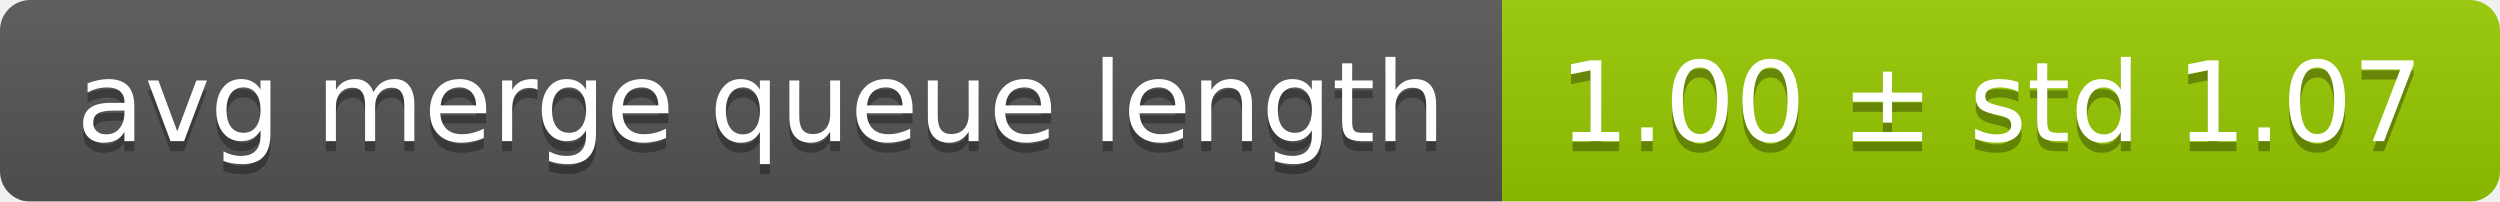
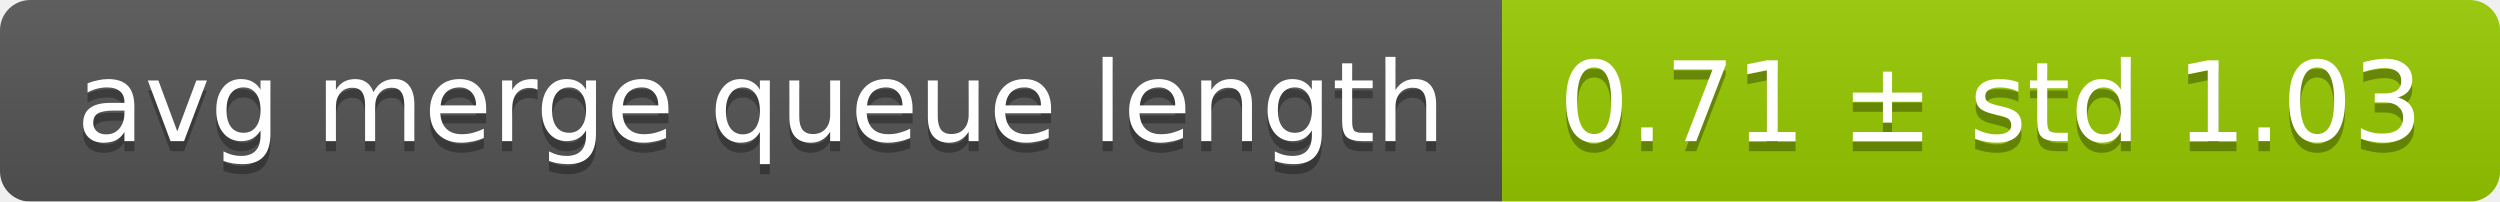
<svg xmlns="http://www.w3.org/2000/svg" width="248" height="20">
  <linearGradient id="smooth" x2="0" y2="100%">
    <stop offset="0" stop-color="#bbb" stop-opacity=".1" />
    <stop offset="1" stop-opacity=".1" />
  </linearGradient>
  <mask id="round">
    <rect width="248" height="20" rx="3" fill="#fff" />
  </mask>
  <g mask="url(#round)">
    <rect width="149" height="20" fill="#555" />
    <rect x="149" width="99" height="20" fill="#97ca00" />
    <rect width="248" height="20" fill="url(#smooth)" />
  </g>
  <g fill="#fff" text-anchor="middle" font-family="DejaVu Sans,Verdana,Geneva,sans-serif" font-size="11">
    <text x="75.5" y="15" fill="#010101" fill-opacity=".3">avg merge queue length</text>
    <text x="75.5" y="14">avg merge queue length</text>
-     <text x="197.5" y="15" fill="#010101" fill-opacity=".3">1.00 ± std 1.07</text>
-     <text x="197.5" y="14">1.00 ± std 1.07</text>
+     <text x="197.5" y="15" fill="#010101" fill-opacity=".3">0.71 ± std 1.03</text>
+     <text x="197.5" y="14">0.71 ± std 1.03</text>
  </g>
</svg>
